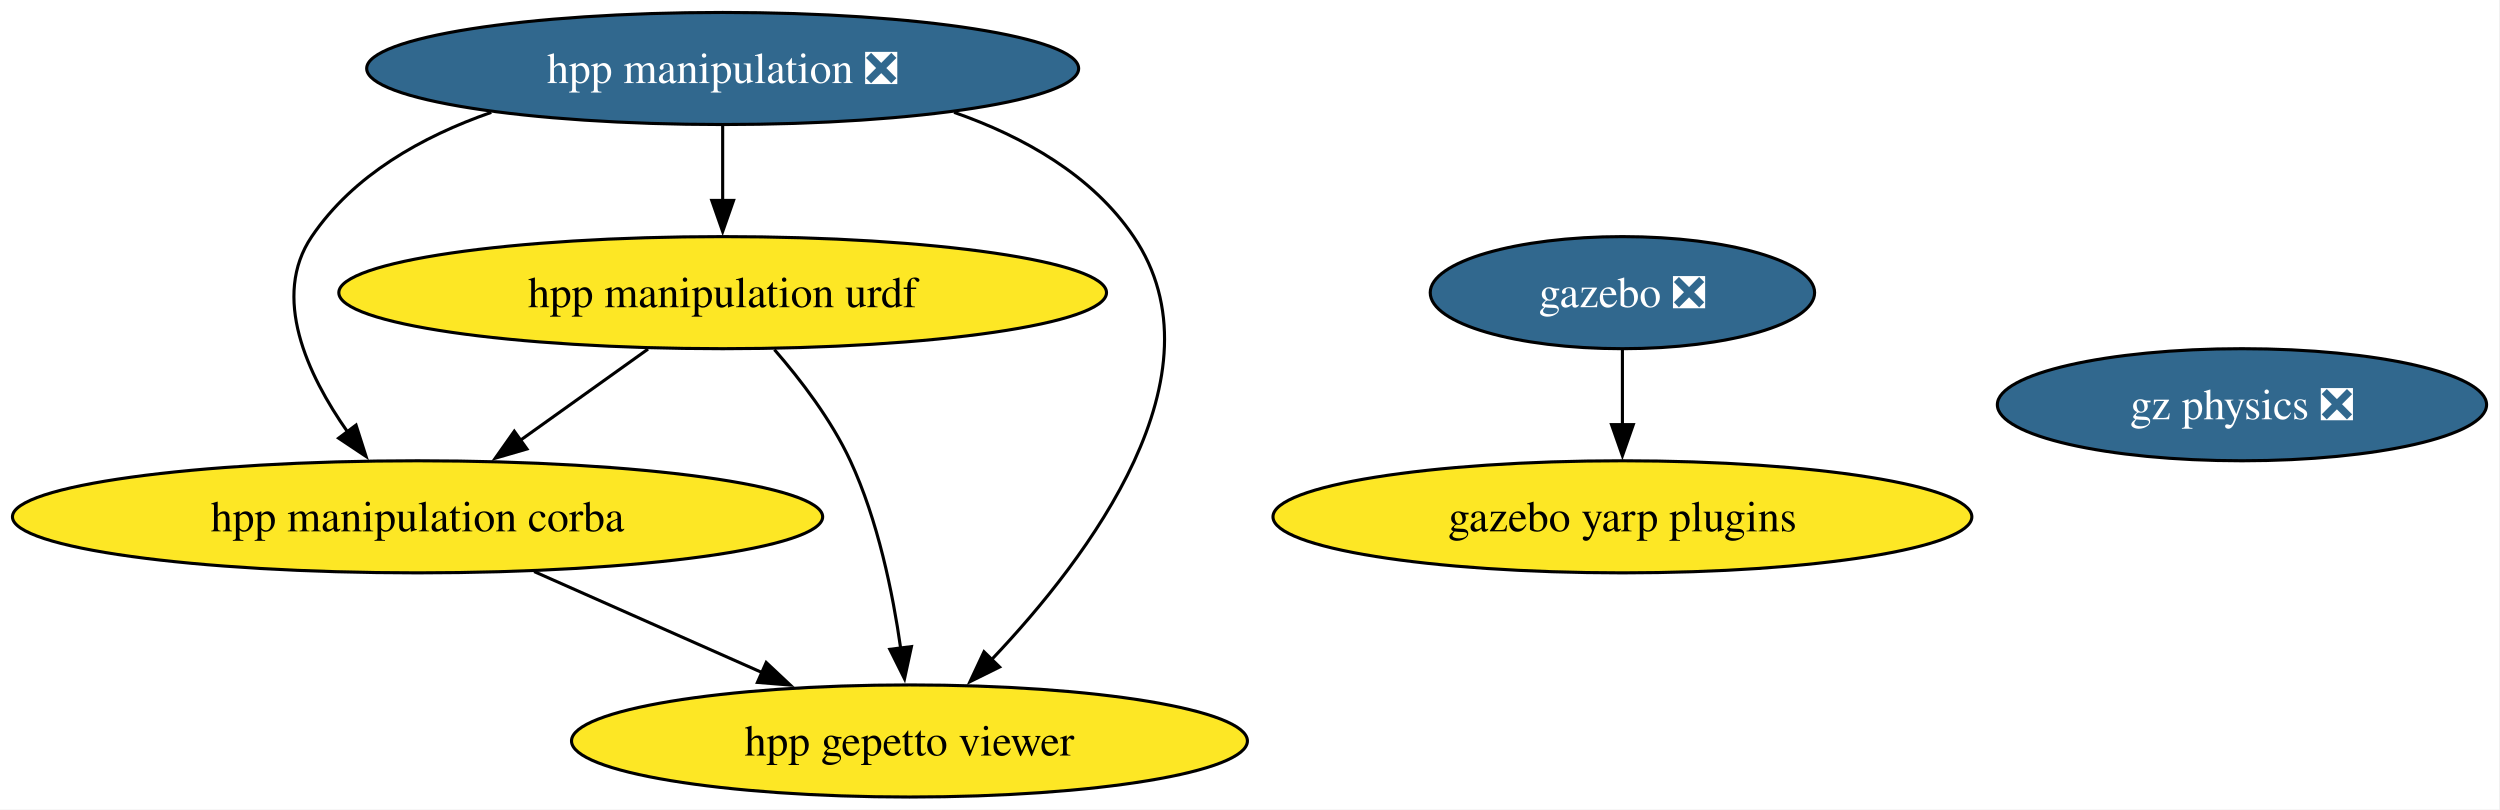
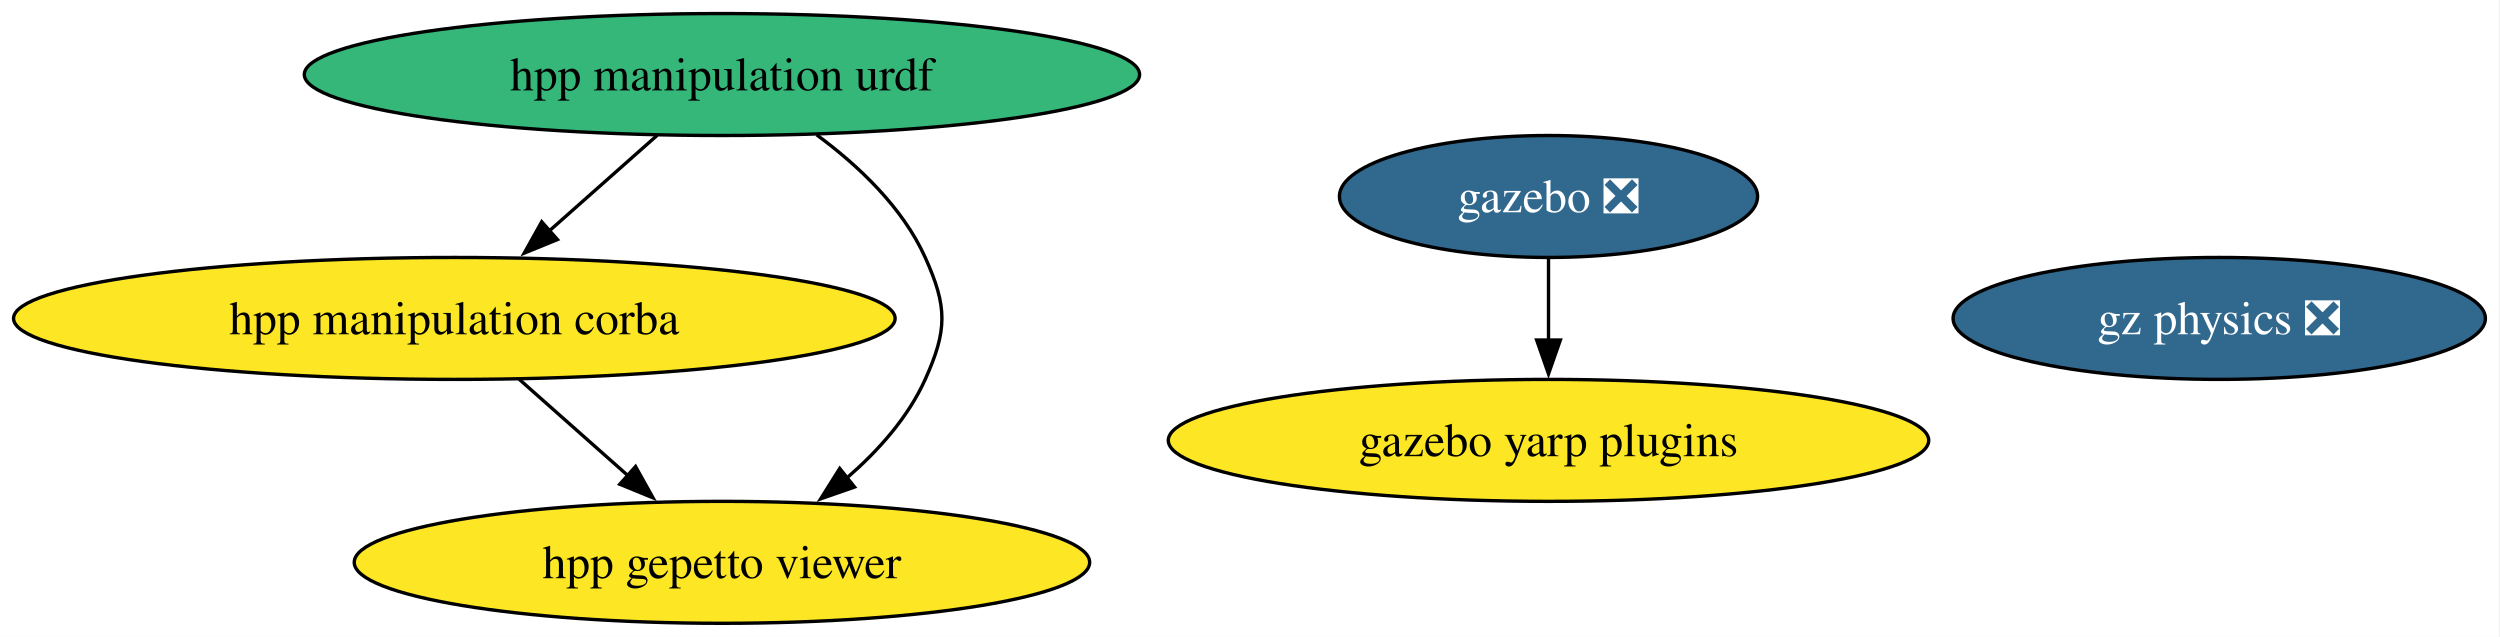
- <svg xmlns="http://www.w3.org/2000/svg" xmlns:xlink="http://www.w3.org/1999/xlink" width="803pt" height="260pt" viewBox="0.00 0.00 803.00 260.00">
-   <g id="graph0" class="graph" transform="scale(1 1) rotate(0) translate(4 256)">
-     <polygon fill="white" stroke="none" points="-4,4 -4,-256 798.69,-256 798.69,4 -4,4" />
+ <svg xmlns="http://www.w3.org/2000/svg" xmlns:xlink="http://www.w3.org/1999/xlink" width="738pt" height="188pt" viewBox="0.00 0.00 738.00 188.00">
+   <g id="graph0" class="graph" transform="scale(1 1) rotate(0) translate(4 184)">
+     <polygon fill="white" stroke="none" points="-4,4 -4,-184 733.69,-184 733.69,4 -4,4" />
    <g id="node1" class="node">
      <g id="a_node1">
        <a xlink:href="https://github.com/conda-forge/gazebo-feedstock/pull/255" xlink:title="gazebo ❎">
-           <ellipse fill="#31688e" stroke="black" cx="517.12" cy="-162" rx="61.73" ry="18" />
-           <text xml:space="preserve" text-anchor="middle" x="517.12" y="-157.32" font-family="Times,serif" font-size="14.00" fill="white">gazebo ❎</text>
+           <ellipse fill="#31688e" stroke="black" cx="453.12" cy="-126" rx="61.73" ry="18" />
+           <text xml:space="preserve" text-anchor="middle" x="453.12" y="-121.33" font-family="Times,serif" font-size="14.00" fill="white">gazebo ❎</text>
        </a>
      </g>
    </g>
-     <g id="node7" class="node">
-       <g id="a_node7">
+     <g id="node6" class="node">
+       <g id="a_node6">
        <a xlink:href="https://github.com/conda-forge/gazebo-yarp-plugins-feedstock" xlink:title="gazebo yarp plugins">
-           <ellipse fill="#fde725" stroke="black" cx="517.12" cy="-90" rx="112.24" ry="18" />
-           <text xml:space="preserve" text-anchor="middle" x="517.12" y="-85.33" font-family="Times,serif" font-size="14.00">gazebo yarp plugins</text>
+           <ellipse fill="#fde725" stroke="black" cx="453.12" cy="-54" rx="112.24" ry="18" />
+           <text xml:space="preserve" text-anchor="middle" x="453.12" y="-49.33" font-family="Times,serif" font-size="14.00">gazebo yarp plugins</text>
        </a>
      </g>
    </g>
    <g id="edge1" class="edge">
-       <path fill="none" stroke="black" d="M517.12,-143.7C517.12,-136.41 517.12,-127.73 517.12,-119.54" />
-       <polygon fill="black" stroke="black" points="520.62,-119.62 517.12,-109.62 513.62,-119.62 520.62,-119.62" />
+       <path fill="none" stroke="black" d="M453.12,-107.7C453.12,-100.41 453.12,-91.73 453.12,-83.54" />
+       <polygon fill="black" stroke="black" points="456.62,-83.62 453.12,-73.62 449.62,-83.62 456.62,-83.62" />
    </g>
    <g id="node2" class="node">
      <g id="a_node2">
        <a xlink:href="https://github.com/conda-forge/hpp-manipulation-urdf-feedstock" xlink:title="hpp manipulation urdf">
-           <ellipse fill="#fde725" stroke="black" cx="228.12" cy="-162" rx="123.29" ry="18" />
-           <text xml:space="preserve" text-anchor="middle" x="228.12" y="-157.32" font-family="Times,serif" font-size="14.00">hpp manipulation urdf</text>
+           <ellipse fill="#35b779" stroke="black" cx="209.12" cy="-162" rx="123.29" ry="18" />
+           <text xml:space="preserve" text-anchor="middle" x="209.12" y="-157.32" font-family="Times,serif" font-size="14.00">hpp manipulation urdf</text>
        </a>
      </g>
    </g>
-     <g id="node4" class="node">
-       <g id="a_node4">
+     <g id="node3" class="node">
+       <g id="a_node3">
        <a xlink:href="https://github.com/conda-forge/hpp-manipulation-corba-feedstock" xlink:title="hpp manipulation corba">
          <ellipse fill="#fde725" stroke="black" cx="130.12" cy="-90" rx="130.12" ry="18" />
          <text xml:space="preserve" text-anchor="middle" x="130.12" y="-85.33" font-family="Times,serif" font-size="14.00">hpp manipulation corba</text>
        </a>
      </g>
    </g>
    <g id="edge3" class="edge">
-       <path fill="none" stroke="black" d="M204.15,-143.88C191.72,-135 176.35,-124.02 162.84,-114.37" />
-       <polygon fill="black" stroke="black" points="165.25,-111.79 155.08,-108.83 161.19,-117.49 165.25,-111.79" />
+       <path fill="none" stroke="black" d="M190,-144.05C180.44,-135.58 168.69,-125.17 158.13,-115.82" />
+       <polygon fill="black" stroke="black" points="160.56,-113.29 150.75,-109.28 155.92,-118.53 160.56,-113.29" />
    </g>
-     <g id="node5" class="node">
-       <g id="a_node5">
+     <g id="node4" class="node">
+       <g id="a_node4">
        <a xlink:href="https://github.com/conda-forge/hpp-gepetto-viewer-feedstock" xlink:title="hpp gepetto viewer">
-           <ellipse fill="#fde725" stroke="black" cx="288.12" cy="-18" rx="108.55" ry="18" />
-           <text xml:space="preserve" text-anchor="middle" x="288.12" y="-13.32" font-family="Times,serif" font-size="14.00">hpp gepetto viewer</text>
+           <ellipse fill="#fde725" stroke="black" cx="209.12" cy="-18" rx="108.55" ry="18" />
+           <text xml:space="preserve" text-anchor="middle" x="209.12" y="-13.32" font-family="Times,serif" font-size="14.00">hpp gepetto viewer</text>
        </a>
      </g>
    </g>
    <g id="edge2" class="edge">
-       <path fill="none" stroke="black" d="M244.74,-143.7C253.24,-133.93 263.05,-121.09 269.12,-108 277.97,-88.93 282.76,-65.63 285.31,-47.66" />
-       <polygon fill="black" stroke="black" points="288.76,-48.31 286.53,-37.96 281.81,-47.44 288.76,-48.31" />
-     </g>
-     <g id="node3" class="node">
-       <g id="a_node3">
-         <a xlink:href="https://github.com/conda-forge/hpp-manipulation-feedstock/pull/24" xlink:title="hpp manipulation ❎">
-           <ellipse fill="#31688e" stroke="black" cx="228.12" cy="-234" rx="114.34" ry="18" />
-           <text xml:space="preserve" text-anchor="middle" x="228.12" y="-229.32" font-family="Times,serif" font-size="14.00" fill="white">hpp manipulation ❎</text>
-         </a>
-       </g>
-     </g>
-     <g id="edge6" class="edge">
-       <path fill="none" stroke="black" d="M228.12,-215.7C228.12,-208.41 228.12,-199.73 228.12,-191.54" />
-       <polygon fill="black" stroke="black" points="231.62,-191.62 228.12,-181.62 224.62,-191.62 231.62,-191.62" />
-     </g>
-     <g id="edge5" class="edge">
-       <path fill="none" stroke="black" d="M153.8,-219.91C131.51,-212.13 109.47,-199.74 96.12,-180 83.11,-160.75 94.62,-135.82 107.66,-117.24" />
-       <polygon fill="black" stroke="black" points="110.36,-119.47 113.58,-109.38 104.77,-115.26 110.36,-119.47" />
+       <path fill="none" stroke="black" d="M237.07,-144.2C249.33,-135.17 262.44,-122.82 269.12,-108 275.7,-93.41 275.7,-86.59 269.12,-72 264.06,-60.77 255.3,-50.96 246.02,-42.93" />
+       <polygon fill="black" stroke="black" points="248.26,-40.23 238.25,-36.74 243.89,-45.71 248.26,-40.23" />
    </g>
    <g id="edge4" class="edge">
-       <path fill="none" stroke="black" d="M302.45,-219.91C324.74,-212.13 346.78,-199.74 360.12,-180 390.04,-135.76 345.77,-77.07 314.52,-44.15" />
-       <polygon fill="black" stroke="black" points="317.07,-41.76 307.57,-37.06 312.06,-46.65 317.07,-41.76" />
+       <path fill="none" stroke="black" d="M149.25,-72.05C158.88,-63.52 170.74,-53.01 181.35,-43.61" />
+       <polygon fill="black" stroke="black" points="183.61,-46.29 188.77,-37.04 178.96,-41.05 183.61,-46.29" />
    </g>
-     <g id="edge7" class="edge">
-       <path fill="none" stroke="black" d="M167.57,-72.41C189.49,-62.7 217.38,-50.34 240.81,-39.96" />
-       <polygon fill="black" stroke="black" points="242.11,-43.21 249.84,-35.96 239.28,-36.81 242.11,-43.21" />
-     </g>
-     <g id="node6" class="node">
-       <g id="a_node6">
+     <g id="node5" class="node">
+       <g id="a_node5">
        <a xlink:href="https://github.com/conda-forge/gz-physics-feedstock/pull/78" xlink:title="gz physics ❎">
-           <ellipse fill="#31688e" stroke="black" cx="716.12" cy="-126" rx="78.57" ry="18" />
-           <text xml:space="preserve" text-anchor="middle" x="716.12" y="-121.33" font-family="Times,serif" font-size="14.00" fill="white">gz physics ❎</text>
+           <ellipse fill="#31688e" stroke="black" cx="651.12" cy="-90" rx="78.57" ry="18" />
+           <text xml:space="preserve" text-anchor="middle" x="651.12" y="-85.33" font-family="Times,serif" font-size="14.00" fill="white">gz physics ❎</text>
        </a>
      </g>
    </g>
  </g>
</svg>
